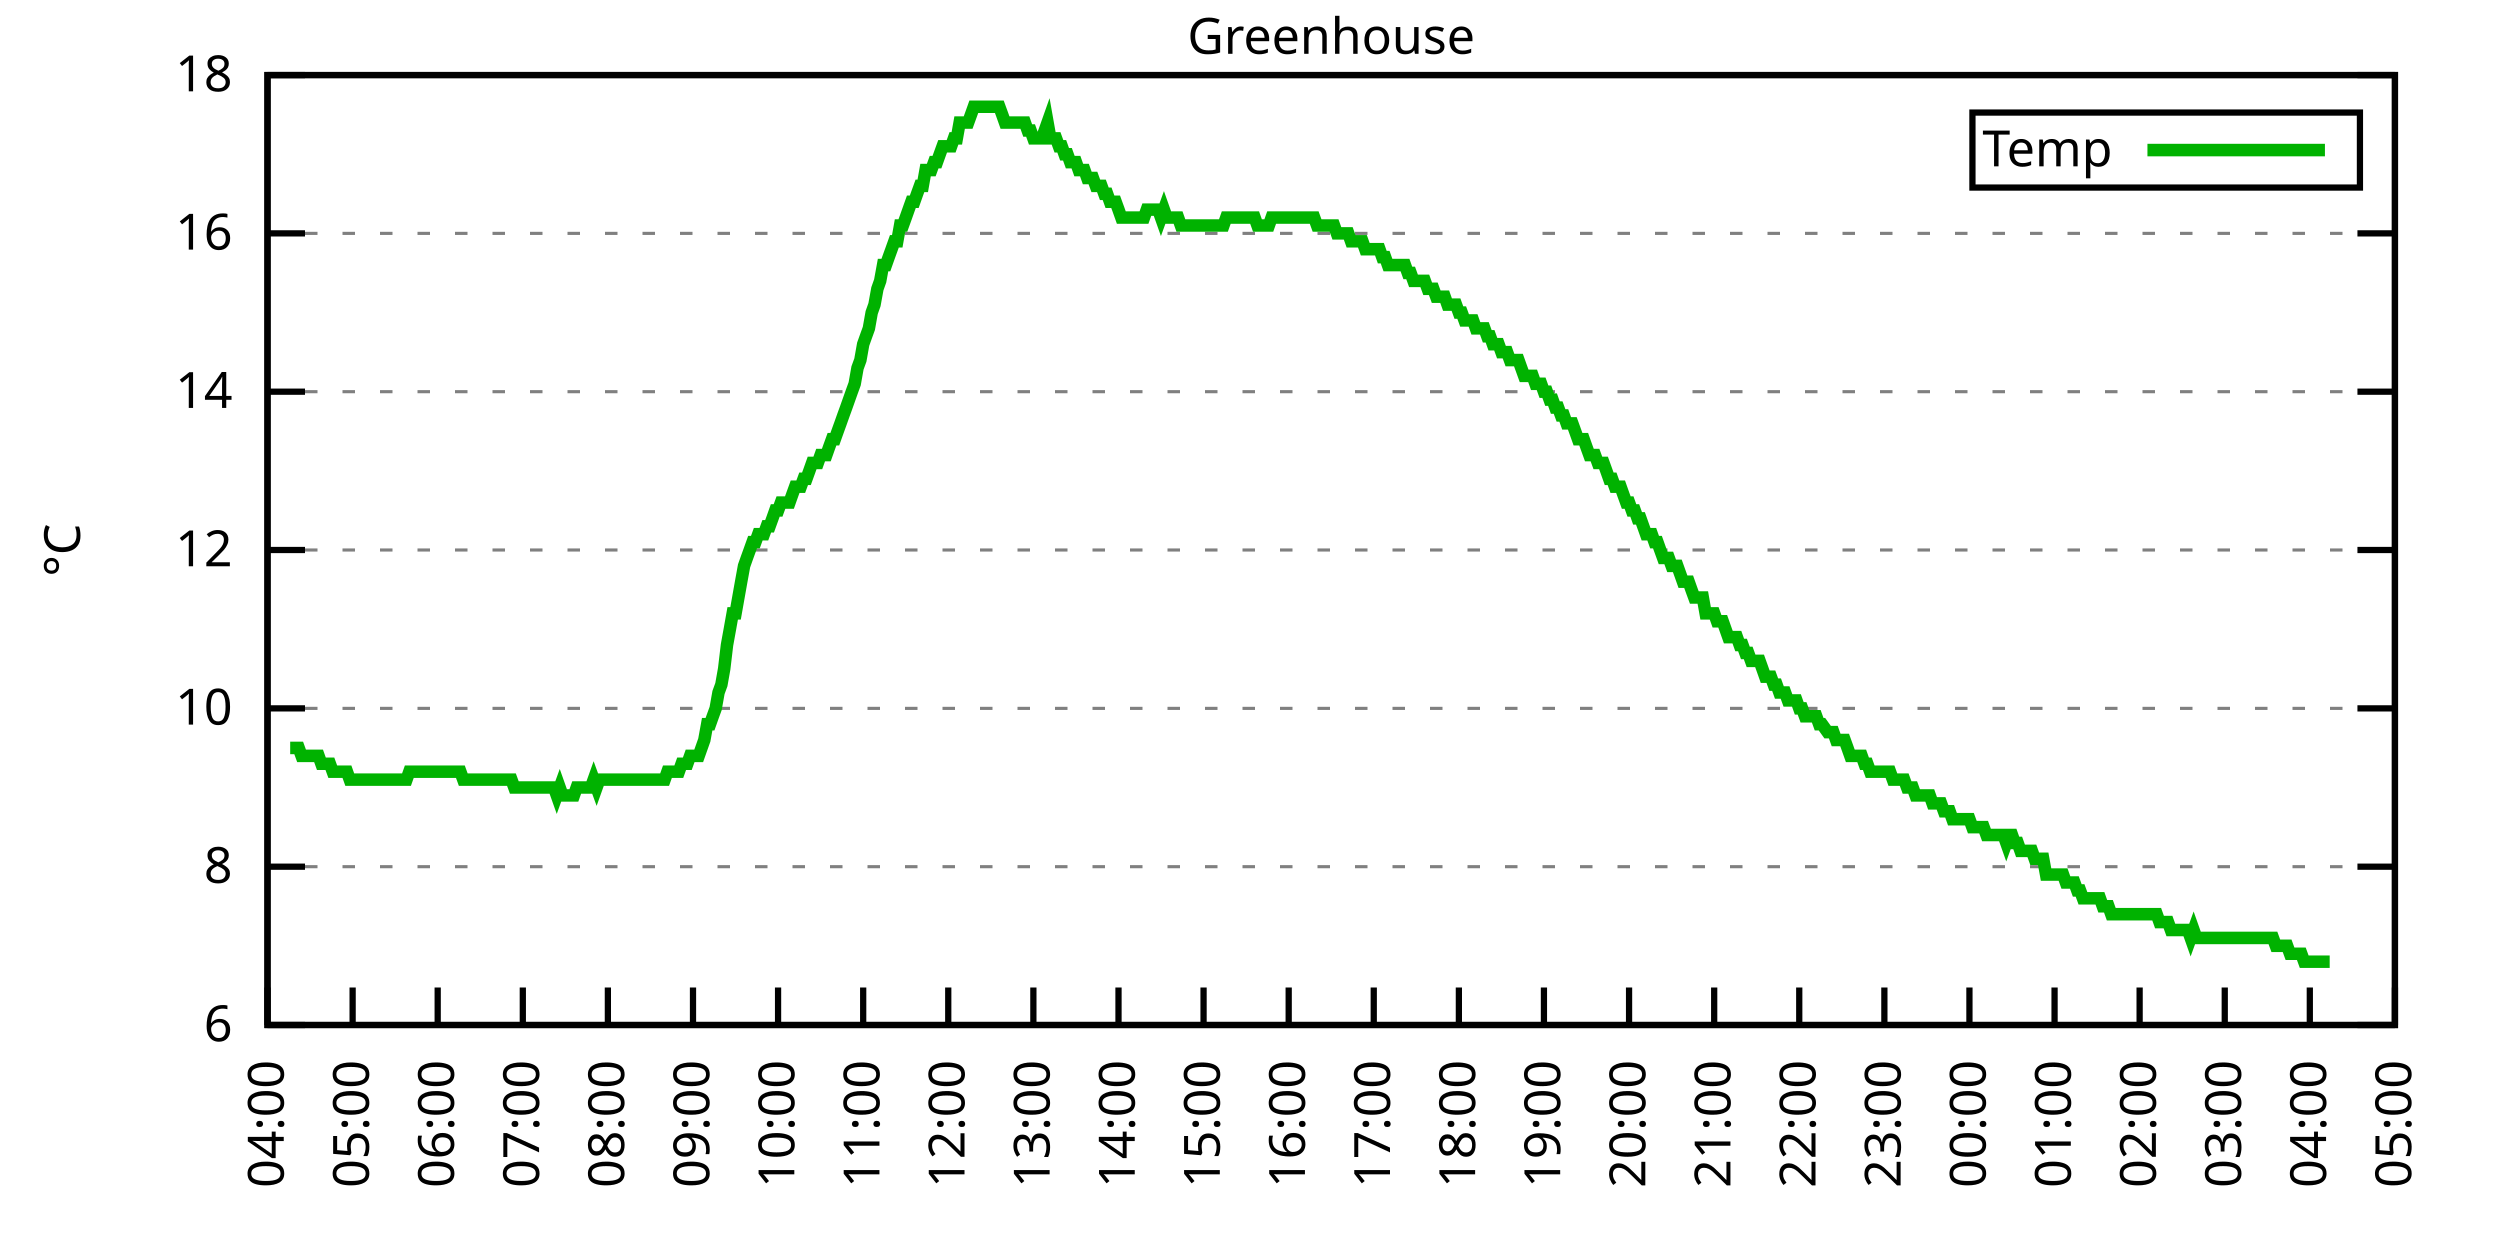
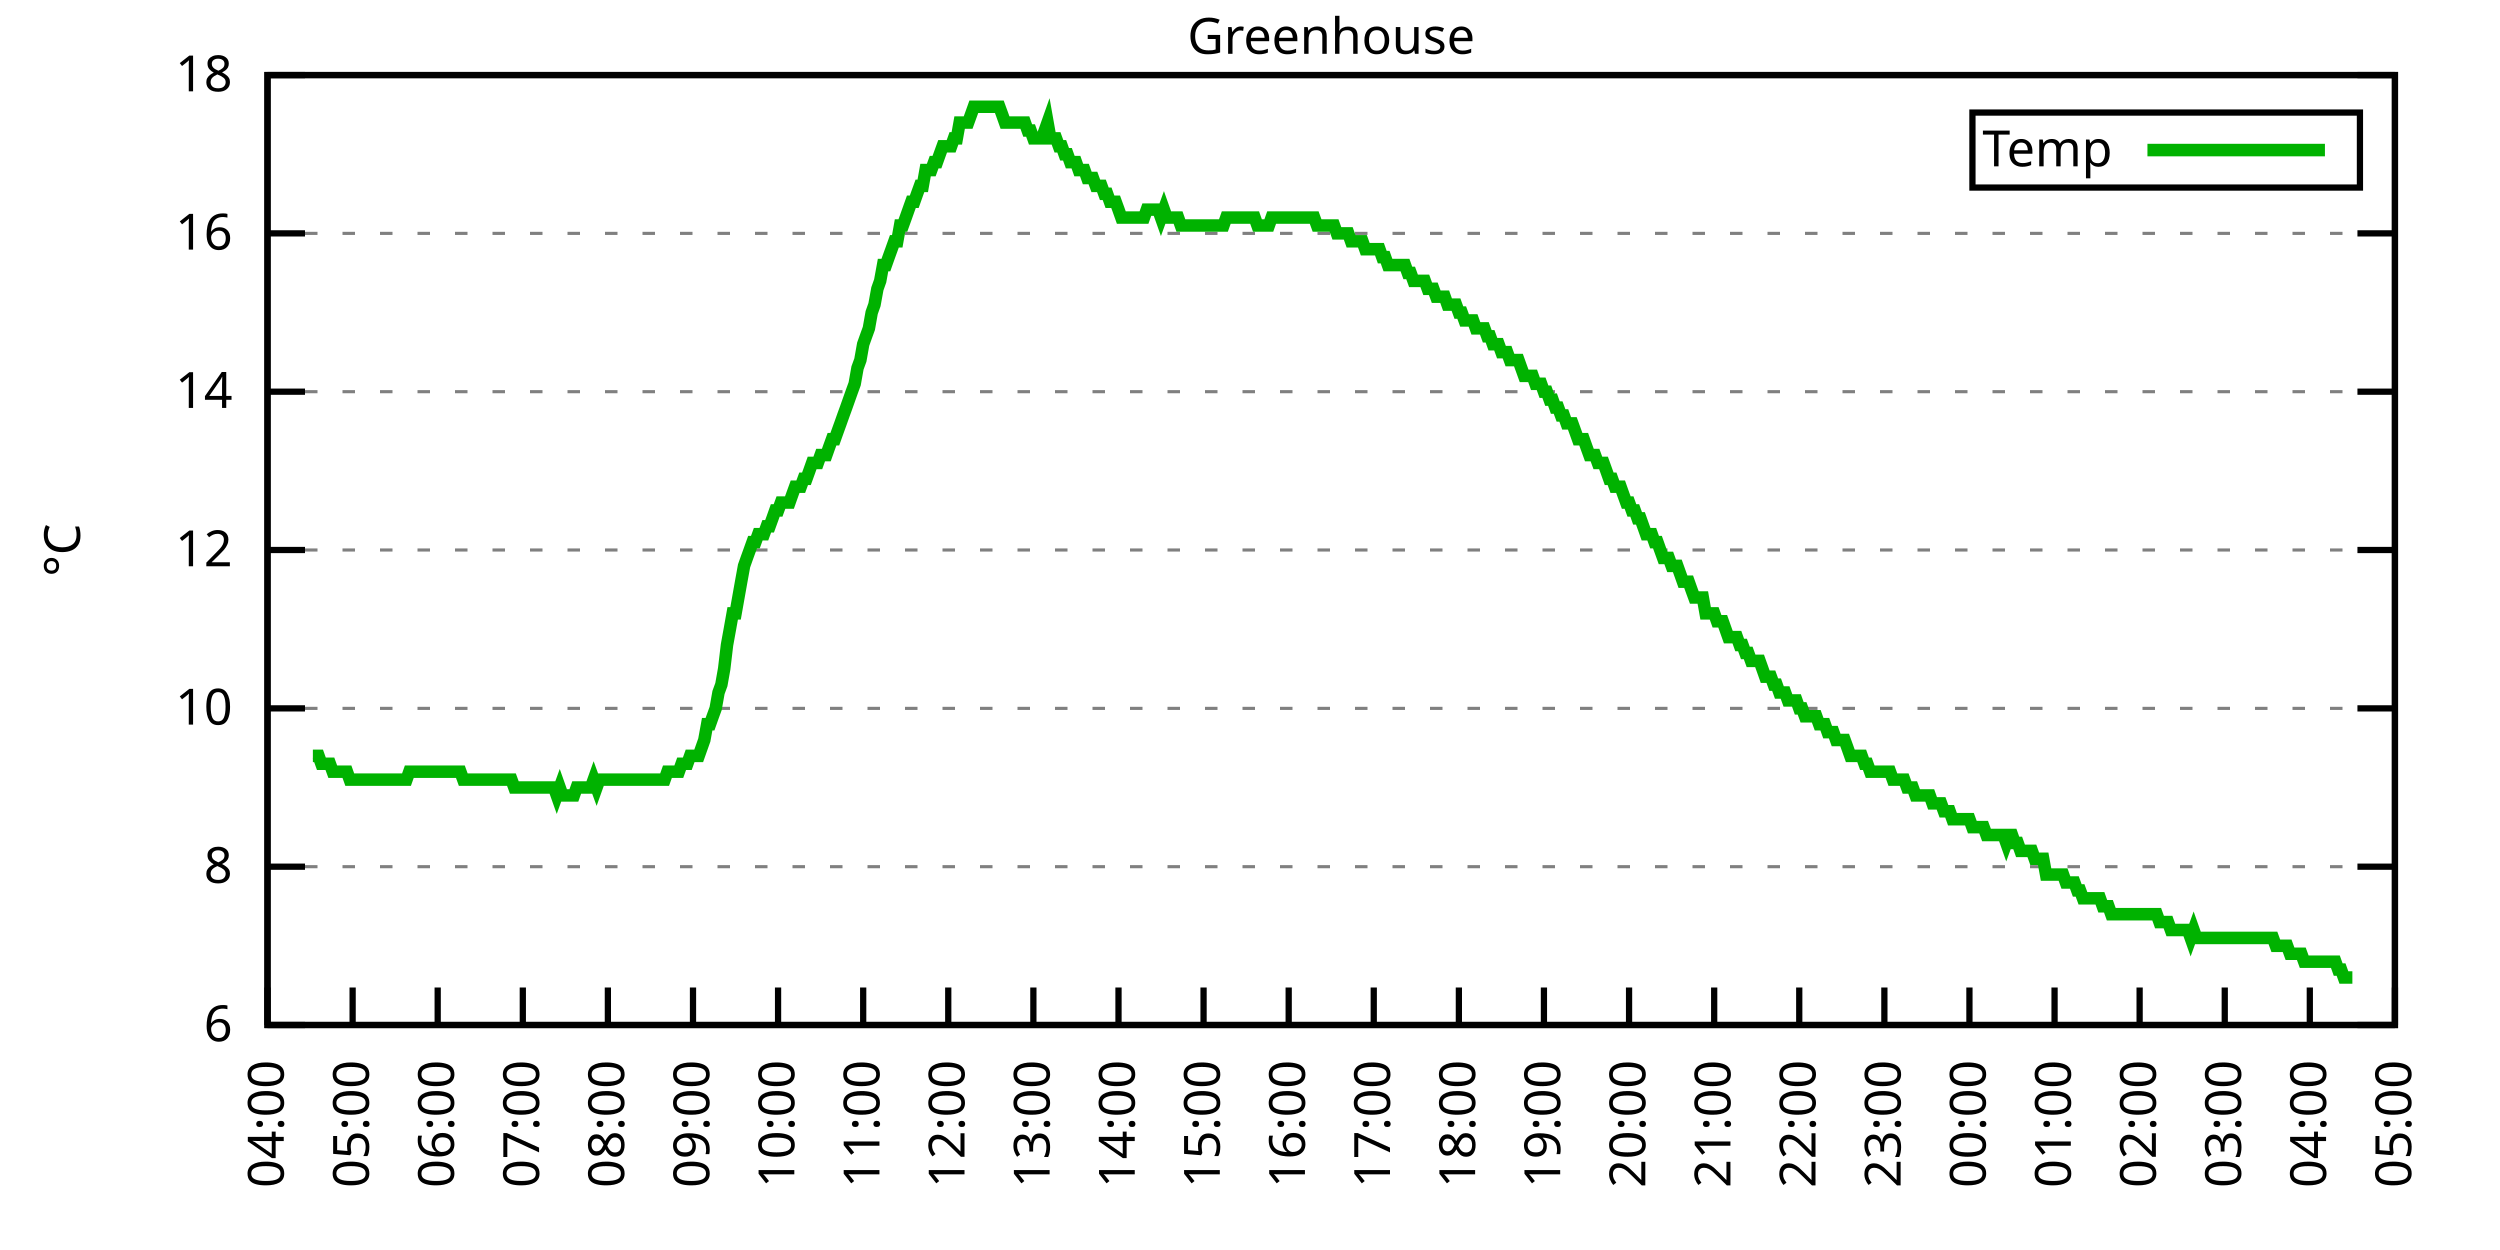
<svg xmlns="http://www.w3.org/2000/svg" xmlns:xlink="http://www.w3.org/1999/xlink" width="400" height="200" viewBox="0 0 400 200">
  <g id="gnuplot_canvas">
    <rect x="0" y="0" width="400" height="200" fill="none" />
    <defs>
      <circle id="gpDot" r="0.5" stroke-width="0.5" stroke="currentColor" />
      <path id="gpPt0" stroke-width="0.333" stroke="currentColor" d="M-1,0 h2 M0,-1 v2" />
      <path id="gpPt1" stroke-width="0.333" stroke="currentColor" d="M-1,-1 L1,1 M1,-1 L-1,1" />
      <path id="gpPt2" stroke-width="0.333" stroke="currentColor" d="M-1,0 L1,0 M0,-1 L0,1 M-1,-1 L1,1 M-1,1 L1,-1" />
      <rect id="gpPt3" stroke-width="0.333" stroke="currentColor" x="-1" y="-1" width="2" height="2" />
      <rect id="gpPt4" stroke-width="0.333" stroke="currentColor" fill="currentColor" x="-1" y="-1" width="2" height="2" />
      <circle id="gpPt5" stroke-width="0.333" stroke="currentColor" cx="0" cy="0" r="1" />
      <use xlink:href="#gpPt5" id="gpPt6" fill="currentColor" stroke="none" />
      <path id="gpPt7" stroke-width="0.333" stroke="currentColor" d="M0,-1.33 L-1.33,0.67 L1.33,0.67 z" />
      <use xlink:href="#gpPt7" id="gpPt8" fill="currentColor" stroke="none" />
      <use xlink:href="#gpPt7" id="gpPt9" stroke="currentColor" transform="rotate(180)" />
      <use xlink:href="#gpPt9" id="gpPt10" fill="currentColor" stroke="none" />
      <use xlink:href="#gpPt3" id="gpPt11" stroke="currentColor" transform="rotate(45)" />
      <use xlink:href="#gpPt11" id="gpPt12" fill="currentColor" stroke="none" />
      <path id="gpPt13" stroke-width="0.333" stroke="currentColor" d="M0,1.330 L1.265,0.411 L0.782,-1.067 L-0.782,-1.076 L-1.265,0.411 z" />
      <use xlink:href="#gpPt13" id="gpPt14" fill="currentColor" stroke="none" />
      <filter id="textbox" filterUnits="objectBoundingBox" x="0" y="0" height="1" width="1">
        <feFlood flood-color="white" flood-opacity="1" result="bgnd" />
        <feComposite in="SourceGraphic" in2="bgnd" operator="atop" />
      </filter>
      <filter id="greybox" filterUnits="objectBoundingBox" x="0" y="0" height="1" width="1">
        <feFlood flood-color="lightgrey" flood-opacity="1" result="grey" />
        <feComposite in="SourceGraphic" in2="grey" operator="atop" />
      </filter>
    </defs>
    <g fill="none" color="white" stroke="currentColor" stroke-width="1.00" stroke-linecap="butt" stroke-linejoin="miter">
</g>
    <g fill="none" color="black" stroke="currentColor" stroke-width="1.00" stroke-linecap="butt" stroke-linejoin="miter">
      <g stroke="none" shape-rendering="crispEdges">
        <polygon fill="rgb(255, 255, 255)" points="42.80,164.00 383.18,164.00 383.18,12.02 42.80,12.02 " />
      </g>
    </g>
    <g fill="none" color="black" stroke="currentColor" stroke-width="1.00" stroke-linecap="butt" stroke-linejoin="miter">
</g>
    <g fill="none" color="black" stroke="black" stroke-width="0.50" stroke-linecap="butt" stroke-linejoin="miter">
</g>
    <g fill="none" color="gray" stroke="currentColor" stroke-width="0.50" stroke-linecap="butt" stroke-linejoin="miter">
      <path stroke="gray" stroke-dasharray="2,4" class="gridline" d="M42.80,164.00 L383.19,164.00  " />
    </g>
    <g fill="none" color="gray" stroke="gray" stroke-width="1.00" stroke-linecap="butt" stroke-linejoin="miter">
</g>
    <g fill="none" color="black" stroke="currentColor" stroke-width="1.00" stroke-linecap="butt" stroke-linejoin="miter">
      <path stroke="black" d="M42.80,164.00 L48.80,164.00 M383.19,164.00 L377.19,164.00  " />
      <g transform="translate(37.20,166.60)" stroke="none" fill="black" font-family="Sans" font-size="8.00" text-anchor="end">
        <text>
          <tspan font-family="Sans"> 6</tspan>
        </text>
      </g>
    </g>
    <g fill="none" color="black" stroke="currentColor" stroke-width="1.00" stroke-linecap="butt" stroke-linejoin="miter">
</g>
    <g fill="none" color="black" stroke="black" stroke-width="0.50" stroke-linecap="butt" stroke-linejoin="miter">
</g>
    <g fill="none" color="gray" stroke="currentColor" stroke-width="0.50" stroke-linecap="butt" stroke-linejoin="miter">
      <path stroke="gray" stroke-dasharray="2,4" class="gridline" d="M42.80,138.67 L383.19,138.67  " />
    </g>
    <g fill="none" color="gray" stroke="gray" stroke-width="1.00" stroke-linecap="butt" stroke-linejoin="miter">
</g>
    <g fill="none" color="black" stroke="currentColor" stroke-width="1.00" stroke-linecap="butt" stroke-linejoin="miter">
      <path stroke="black" d="M42.80,138.67 L48.80,138.67 M383.19,138.67 L377.19,138.67  " />
      <g transform="translate(37.20,141.27)" stroke="none" fill="black" font-family="Sans" font-size="8.00" text-anchor="end">
        <text>
          <tspan font-family="Sans"> 8</tspan>
        </text>
      </g>
    </g>
    <g fill="none" color="black" stroke="currentColor" stroke-width="1.00" stroke-linecap="butt" stroke-linejoin="miter">
</g>
    <g fill="none" color="black" stroke="black" stroke-width="0.50" stroke-linecap="butt" stroke-linejoin="miter">
</g>
    <g fill="none" color="gray" stroke="currentColor" stroke-width="0.50" stroke-linecap="butt" stroke-linejoin="miter">
      <path stroke="gray" stroke-dasharray="2,4" class="gridline" d="M42.80,113.34 L383.19,113.34  " />
    </g>
    <g fill="none" color="gray" stroke="gray" stroke-width="1.00" stroke-linecap="butt" stroke-linejoin="miter">
</g>
    <g fill="none" color="black" stroke="currentColor" stroke-width="1.00" stroke-linecap="butt" stroke-linejoin="miter">
      <path stroke="black" d="M42.80,113.34 L48.80,113.34 M383.19,113.34 L377.19,113.34  " />
      <g transform="translate(37.20,115.94)" stroke="none" fill="black" font-family="Sans" font-size="8.00" text-anchor="end">
        <text>
          <tspan font-family="Sans"> 10</tspan>
        </text>
      </g>
    </g>
    <g fill="none" color="black" stroke="currentColor" stroke-width="1.00" stroke-linecap="butt" stroke-linejoin="miter">
</g>
    <g fill="none" color="black" stroke="black" stroke-width="0.50" stroke-linecap="butt" stroke-linejoin="miter">
</g>
    <g fill="none" color="gray" stroke="currentColor" stroke-width="0.50" stroke-linecap="butt" stroke-linejoin="miter">
      <path stroke="gray" stroke-dasharray="2,4" class="gridline" d="M42.80,88.00 L383.19,88.00  " />
    </g>
    <g fill="none" color="gray" stroke="gray" stroke-width="1.00" stroke-linecap="butt" stroke-linejoin="miter">
</g>
    <g fill="none" color="black" stroke="currentColor" stroke-width="1.00" stroke-linecap="butt" stroke-linejoin="miter">
      <path stroke="black" d="M42.80,88.00 L48.80,88.00 M383.19,88.00 L377.19,88.00  " />
      <g transform="translate(37.20,90.60)" stroke="none" fill="black" font-family="Sans" font-size="8.00" text-anchor="end">
        <text>
          <tspan font-family="Sans"> 12</tspan>
        </text>
      </g>
    </g>
    <g fill="none" color="black" stroke="currentColor" stroke-width="1.00" stroke-linecap="butt" stroke-linejoin="miter">
</g>
    <g fill="none" color="black" stroke="black" stroke-width="0.50" stroke-linecap="butt" stroke-linejoin="miter">
</g>
    <g fill="none" color="gray" stroke="currentColor" stroke-width="0.50" stroke-linecap="butt" stroke-linejoin="miter">
      <path stroke="gray" stroke-dasharray="2,4" class="gridline" d="M42.80,62.67 L383.19,62.67  " />
    </g>
    <g fill="none" color="gray" stroke="gray" stroke-width="1.00" stroke-linecap="butt" stroke-linejoin="miter">
</g>
    <g fill="none" color="black" stroke="currentColor" stroke-width="1.00" stroke-linecap="butt" stroke-linejoin="miter">
      <path stroke="black" d="M42.80,62.67 L48.80,62.67 M383.19,62.67 L377.19,62.67  " />
      <g transform="translate(37.20,65.27)" stroke="none" fill="black" font-family="Sans" font-size="8.00" text-anchor="end">
        <text>
          <tspan font-family="Sans"> 14</tspan>
        </text>
      </g>
    </g>
    <g fill="none" color="black" stroke="currentColor" stroke-width="1.00" stroke-linecap="butt" stroke-linejoin="miter">
</g>
    <g fill="none" color="black" stroke="black" stroke-width="0.50" stroke-linecap="butt" stroke-linejoin="miter">
</g>
    <g fill="none" color="gray" stroke="currentColor" stroke-width="0.50" stroke-linecap="butt" stroke-linejoin="miter">
      <path stroke="gray" stroke-dasharray="2,4" class="gridline" d="M42.80,37.34 L383.19,37.34  " />
    </g>
    <g fill="none" color="gray" stroke="gray" stroke-width="1.00" stroke-linecap="butt" stroke-linejoin="miter">
</g>
    <g fill="none" color="black" stroke="currentColor" stroke-width="1.00" stroke-linecap="butt" stroke-linejoin="miter">
      <path stroke="black" d="M42.80,37.34 L48.80,37.34 M383.19,37.34 L377.19,37.34  " />
      <g transform="translate(37.20,39.94)" stroke="none" fill="black" font-family="Sans" font-size="8.00" text-anchor="end">
        <text>
          <tspan font-family="Sans"> 16</tspan>
        </text>
      </g>
    </g>
    <g fill="none" color="black" stroke="currentColor" stroke-width="1.00" stroke-linecap="butt" stroke-linejoin="miter">
</g>
    <g fill="none" color="black" stroke="black" stroke-width="0.50" stroke-linecap="butt" stroke-linejoin="miter">
</g>
    <g fill="none" color="gray" stroke="currentColor" stroke-width="0.50" stroke-linecap="butt" stroke-linejoin="miter">
      <path stroke="gray" stroke-dasharray="2,4" class="gridline" d="M42.80,12.01 L383.19,12.01  " />
    </g>
    <g fill="none" color="gray" stroke="gray" stroke-width="1.00" stroke-linecap="butt" stroke-linejoin="miter">
</g>
    <g fill="none" color="black" stroke="currentColor" stroke-width="1.00" stroke-linecap="butt" stroke-linejoin="miter">
      <path stroke="black" d="M42.80,12.01 L48.80,12.01 M383.19,12.01 L377.19,12.01  " />
      <g transform="translate(37.20,14.61)" stroke="none" fill="black" font-family="Sans" font-size="8.00" text-anchor="end">
        <text>
          <tspan font-family="Sans"> 18</tspan>
        </text>
      </g>
    </g>
    <g fill="none" color="black" stroke="currentColor" stroke-width="1.00" stroke-linecap="butt" stroke-linejoin="miter">
      <path stroke="black" d="M42.80,164.00 L42.80,158.00  " />
      <g transform="translate(45.40,169.60) rotate(270.00)" stroke="none" fill="black" font-family="Sans" font-size="8.00" text-anchor="end">
        <text>
          <tspan font-family="Sans">04:00</tspan>
        </text>
      </g>
    </g>
    <g fill="none" color="black" stroke="currentColor" stroke-width="1.00" stroke-linecap="butt" stroke-linejoin="miter">
      <path stroke="black" d="M56.42,164.00 L56.42,158.00  " />
      <g transform="translate(59.02,169.60) rotate(270.00)" stroke="none" fill="black" font-family="Sans" font-size="8.00" text-anchor="end">
        <text>
          <tspan font-family="Sans">05:00</tspan>
        </text>
      </g>
    </g>
    <g fill="none" color="black" stroke="currentColor" stroke-width="1.00" stroke-linecap="butt" stroke-linejoin="miter">
      <path stroke="black" d="M70.03,164.00 L70.03,158.00  " />
      <g transform="translate(72.63,169.60) rotate(270.00)" stroke="none" fill="black" font-family="Sans" font-size="8.00" text-anchor="end">
        <text>
          <tspan font-family="Sans">06:00</tspan>
        </text>
      </g>
    </g>
    <g fill="none" color="black" stroke="currentColor" stroke-width="1.00" stroke-linecap="butt" stroke-linejoin="miter">
      <path stroke="black" d="M83.65,164.00 L83.65,158.00  " />
      <g transform="translate(86.25,169.60) rotate(270.00)" stroke="none" fill="black" font-family="Sans" font-size="8.00" text-anchor="end">
        <text>
          <tspan font-family="Sans">07:00</tspan>
        </text>
      </g>
    </g>
    <g fill="none" color="black" stroke="currentColor" stroke-width="1.00" stroke-linecap="butt" stroke-linejoin="miter">
      <path stroke="black" d="M97.26,164.00 L97.26,158.00  " />
      <g transform="translate(99.86,169.60) rotate(270.00)" stroke="none" fill="black" font-family="Sans" font-size="8.00" text-anchor="end">
        <text>
          <tspan font-family="Sans">08:00</tspan>
        </text>
      </g>
    </g>
    <g fill="none" color="black" stroke="currentColor" stroke-width="1.00" stroke-linecap="butt" stroke-linejoin="miter">
      <path stroke="black" d="M110.88,164.00 L110.88,158.00  " />
      <g transform="translate(113.48,169.60) rotate(270.00)" stroke="none" fill="black" font-family="Sans" font-size="8.00" text-anchor="end">
        <text>
          <tspan font-family="Sans">09:00</tspan>
        </text>
      </g>
    </g>
    <g fill="none" color="black" stroke="currentColor" stroke-width="1.00" stroke-linecap="butt" stroke-linejoin="miter">
      <path stroke="black" d="M124.49,164.00 L124.49,158.00  " />
      <g transform="translate(127.09,169.60) rotate(270.00)" stroke="none" fill="black" font-family="Sans" font-size="8.00" text-anchor="end">
        <text>
          <tspan font-family="Sans">10:00</tspan>
        </text>
      </g>
    </g>
    <g fill="none" color="black" stroke="currentColor" stroke-width="1.00" stroke-linecap="butt" stroke-linejoin="miter">
      <path stroke="black" d="M138.11,164.00 L138.11,158.00  " />
      <g transform="translate(140.71,169.60) rotate(270.00)" stroke="none" fill="black" font-family="Sans" font-size="8.00" text-anchor="end">
        <text>
          <tspan font-family="Sans">11:00</tspan>
        </text>
      </g>
    </g>
    <g fill="none" color="black" stroke="currentColor" stroke-width="1.00" stroke-linecap="butt" stroke-linejoin="miter">
      <path stroke="black" d="M151.72,164.00 L151.72,158.00  " />
      <g transform="translate(154.32,169.60) rotate(270.00)" stroke="none" fill="black" font-family="Sans" font-size="8.00" text-anchor="end">
        <text>
          <tspan font-family="Sans">12:00</tspan>
        </text>
      </g>
    </g>
    <g fill="none" color="black" stroke="currentColor" stroke-width="1.00" stroke-linecap="butt" stroke-linejoin="miter">
      <path stroke="black" d="M165.34,164.00 L165.34,158.00  " />
      <g transform="translate(167.94,169.60) rotate(270.00)" stroke="none" fill="black" font-family="Sans" font-size="8.00" text-anchor="end">
        <text>
          <tspan font-family="Sans">13:00</tspan>
        </text>
      </g>
    </g>
    <g fill="none" color="black" stroke="currentColor" stroke-width="1.00" stroke-linecap="butt" stroke-linejoin="miter">
      <path stroke="black" d="M178.96,164.00 L178.96,158.00  " />
      <g transform="translate(181.56,169.60) rotate(270.00)" stroke="none" fill="black" font-family="Sans" font-size="8.00" text-anchor="end">
        <text>
          <tspan font-family="Sans">14:00</tspan>
        </text>
      </g>
    </g>
    <g fill="none" color="black" stroke="currentColor" stroke-width="1.00" stroke-linecap="butt" stroke-linejoin="miter">
      <path stroke="black" d="M192.57,164.00 L192.57,158.00  " />
      <g transform="translate(195.17,169.60) rotate(270.00)" stroke="none" fill="black" font-family="Sans" font-size="8.00" text-anchor="end">
        <text>
          <tspan font-family="Sans">15:00</tspan>
        </text>
      </g>
    </g>
    <g fill="none" color="black" stroke="currentColor" stroke-width="1.00" stroke-linecap="butt" stroke-linejoin="miter">
      <path stroke="black" d="M206.19,164.00 L206.19,158.00  " />
      <g transform="translate(208.79,169.60) rotate(270.00)" stroke="none" fill="black" font-family="Sans" font-size="8.00" text-anchor="end">
        <text>
          <tspan font-family="Sans">16:00</tspan>
        </text>
      </g>
    </g>
    <g fill="none" color="black" stroke="currentColor" stroke-width="1.00" stroke-linecap="butt" stroke-linejoin="miter">
      <path stroke="black" d="M219.80,164.00 L219.80,158.00  " />
      <g transform="translate(222.40,169.60) rotate(270.00)" stroke="none" fill="black" font-family="Sans" font-size="8.00" text-anchor="end">
        <text>
          <tspan font-family="Sans">17:00</tspan>
        </text>
      </g>
    </g>
    <g fill="none" color="black" stroke="currentColor" stroke-width="1.00" stroke-linecap="butt" stroke-linejoin="miter">
      <path stroke="black" d="M233.42,164.00 L233.42,158.00  " />
      <g transform="translate(236.02,169.60) rotate(270.00)" stroke="none" fill="black" font-family="Sans" font-size="8.00" text-anchor="end">
        <text>
          <tspan font-family="Sans">18:00</tspan>
        </text>
      </g>
    </g>
    <g fill="none" color="black" stroke="currentColor" stroke-width="1.00" stroke-linecap="butt" stroke-linejoin="miter">
      <path stroke="black" d="M247.03,164.00 L247.03,158.00  " />
      <g transform="translate(249.63,169.60) rotate(270.00)" stroke="none" fill="black" font-family="Sans" font-size="8.00" text-anchor="end">
        <text>
          <tspan font-family="Sans">19:00</tspan>
        </text>
      </g>
    </g>
    <g fill="none" color="black" stroke="currentColor" stroke-width="1.00" stroke-linecap="butt" stroke-linejoin="miter">
      <path stroke="black" d="M260.65,164.00 L260.65,158.00  " />
      <g transform="translate(263.25,169.60) rotate(270.00)" stroke="none" fill="black" font-family="Sans" font-size="8.00" text-anchor="end">
        <text>
          <tspan font-family="Sans">20:00</tspan>
        </text>
      </g>
    </g>
    <g fill="none" color="black" stroke="currentColor" stroke-width="1.00" stroke-linecap="butt" stroke-linejoin="miter">
      <path stroke="black" d="M274.27,164.00 L274.27,158.00  " />
      <g transform="translate(276.87,169.60) rotate(270.00)" stroke="none" fill="black" font-family="Sans" font-size="8.00" text-anchor="end">
        <text>
          <tspan font-family="Sans">21:00</tspan>
        </text>
      </g>
    </g>
    <g fill="none" color="black" stroke="currentColor" stroke-width="1.00" stroke-linecap="butt" stroke-linejoin="miter">
      <path stroke="black" d="M287.88,164.00 L287.88,158.00  " />
      <g transform="translate(290.48,169.60) rotate(270.00)" stroke="none" fill="black" font-family="Sans" font-size="8.00" text-anchor="end">
        <text>
          <tspan font-family="Sans">22:00</tspan>
        </text>
      </g>
    </g>
    <g fill="none" color="black" stroke="currentColor" stroke-width="1.00" stroke-linecap="butt" stroke-linejoin="miter">
      <path stroke="black" d="M301.50,164.00 L301.50,158.00  " />
      <g transform="translate(304.10,169.60) rotate(270.00)" stroke="none" fill="black" font-family="Sans" font-size="8.00" text-anchor="end">
        <text>
          <tspan font-family="Sans">23:00</tspan>
        </text>
      </g>
    </g>
    <g fill="none" color="black" stroke="currentColor" stroke-width="1.00" stroke-linecap="butt" stroke-linejoin="miter">
      <path stroke="black" d="M315.11,164.00 L315.11,158.00  " />
      <g transform="translate(317.71,169.60) rotate(270.00)" stroke="none" fill="black" font-family="Sans" font-size="8.00" text-anchor="end">
        <text>
          <tspan font-family="Sans">00:00</tspan>
        </text>
      </g>
    </g>
    <g fill="none" color="black" stroke="currentColor" stroke-width="1.00" stroke-linecap="butt" stroke-linejoin="miter">
      <path stroke="black" d="M328.73,164.00 L328.73,158.00  " />
      <g transform="translate(331.33,169.60) rotate(270.00)" stroke="none" fill="black" font-family="Sans" font-size="8.00" text-anchor="end">
        <text>
          <tspan font-family="Sans">01:00</tspan>
        </text>
      </g>
    </g>
    <g fill="none" color="black" stroke="currentColor" stroke-width="1.00" stroke-linecap="butt" stroke-linejoin="miter">
      <path stroke="black" d="M342.34,164.00 L342.34,158.00  " />
      <g transform="translate(344.94,169.60) rotate(270.00)" stroke="none" fill="black" font-family="Sans" font-size="8.00" text-anchor="end">
        <text>
          <tspan font-family="Sans">02:00</tspan>
        </text>
      </g>
    </g>
    <g fill="none" color="black" stroke="currentColor" stroke-width="1.00" stroke-linecap="butt" stroke-linejoin="miter">
      <path stroke="black" d="M355.96,164.00 L355.96,158.00  " />
      <g transform="translate(358.56,169.60) rotate(270.00)" stroke="none" fill="black" font-family="Sans" font-size="8.00" text-anchor="end">
        <text>
          <tspan font-family="Sans">03:00</tspan>
        </text>
      </g>
    </g>
    <g fill="none" color="black" stroke="currentColor" stroke-width="1.00" stroke-linecap="butt" stroke-linejoin="miter">
      <path stroke="black" d="M369.57,164.00 L369.57,158.00  " />
      <g transform="translate(372.17,169.60) rotate(270.00)" stroke="none" fill="black" font-family="Sans" font-size="8.00" text-anchor="end">
        <text>
          <tspan font-family="Sans">04:00</tspan>
        </text>
      </g>
    </g>
    <g fill="none" color="black" stroke="currentColor" stroke-width="1.00" stroke-linecap="butt" stroke-linejoin="miter">
      <path stroke="black" d="M383.19,164.00 L383.19,158.00  " />
      <g transform="translate(385.79,169.60) rotate(270.00)" stroke="none" fill="black" font-family="Sans" font-size="8.00" text-anchor="end">
        <text>
          <tspan font-family="Sans">05:00</tspan>
        </text>
      </g>
    </g>
    <g fill="none" color="black" stroke="currentColor" stroke-width="1.00" stroke-linecap="butt" stroke-linejoin="miter">
</g>
    <g fill="none" color="black" stroke="currentColor" stroke-width="1.00" stroke-linecap="butt" stroke-linejoin="miter">
      <path stroke="black" d="M42.80,12.01 L42.80,164.00 L383.19,164.00 L383.19,12.01 L42.80,12.01 Z  " />
    </g>
    <g fill="none" color="black" stroke="currentColor" stroke-width="1.00" stroke-linecap="butt" stroke-linejoin="miter">
</g>
    <g fill="none" color="black" stroke="currentColor" stroke-width="1.00" stroke-linecap="butt" stroke-linejoin="miter">
      <path stroke="black" d="M315.59,30.01 L315.59,18.01 L377.59,18.01 L377.59,30.01 L315.59,30.01 Z  " />
    </g>
    <g id="Greenhouse_plot_1">
      <g fill="none" color="white" stroke="black" stroke-width="2.00" stroke-linecap="butt" stroke-linejoin="miter">
</g>
      <g fill="none" color="black" stroke="currentColor" stroke-width="2.00" stroke-linecap="butt" stroke-linejoin="miter">
        <g transform="translate(337.99,26.61)" stroke="none" fill="black" font-family="Sans" font-size="8.00" text-anchor="end">
          <text>
            <tspan font-family="Sans">Temp</tspan>
          </text>
        </g>
      </g>
      <g fill="none" color="black" stroke="currentColor" stroke-width="2.00" stroke-linecap="butt" stroke-linejoin="miter">
-         <path stroke="rgb(  0, 178,   0)" d="M343.59,24.01 L371.99,24.01 M46.43,119.67 L46.88,119.67 L47.34,119.67 L47.79,119.67 L48.25,120.94 L48.70,120.94   L49.15,120.94 L49.61,120.94 L50.06,120.94 L50.52,120.94 L50.97,120.94 L51.42,122.20 L51.88,122.20 L52.33,122.20   L52.78,122.20 L53.24,123.47 L53.69,123.47 L54.15,123.47 L54.60,123.47 L55.05,123.47 L55.51,123.47 L55.96,124.74   L56.42,124.74 L56.87,124.74 L57.32,124.74 L57.78,124.74 L58.23,124.74 L58.68,124.74 L59.14,124.74 L59.59,124.74   L60.05,124.74 L60.50,124.74 L60.95,124.74 L61.41,124.74 L61.86,124.74 L62.32,124.74 L62.77,124.74 L63.22,124.74   L63.68,124.74 L64.13,124.74 L64.58,124.74 L65.04,124.74 L65.49,123.47 L65.95,123.47 L66.40,123.47 L66.85,123.47   L67.31,123.47 L67.76,123.47 L68.22,123.47 L68.67,123.47 L69.12,123.47 L69.58,123.47 L70.03,123.47 L70.49,123.47   L70.94,123.47 L71.39,123.47 L71.85,123.47 L72.30,123.47 L72.75,123.47 L73.21,123.47 L73.66,123.47 L74.12,124.74   L74.57,124.74 L75.02,124.74 L75.48,124.74 L75.93,124.74 L76.39,124.74 L76.84,124.74 L77.29,124.74 L77.75,124.74   L78.20,124.74 L78.65,124.74 L79.11,124.74 L79.56,124.74 L80.02,124.74 L80.47,124.74 L80.92,124.74 L81.38,124.74   L81.83,124.74 L82.29,126.00 L82.74,126.00 L83.19,126.00 L83.65,126.00 L84.10,126.00 L84.55,126.00 L85.01,126.00   L85.46,126.00 L85.92,126.00 L86.37,126.00 L86.82,126.00 L87.28,126.00 L87.73,126.00 L88.19,126.00 L88.64,126.00   L89.09,127.27 L89.55,126.00 L90.00,127.27 L90.45,127.27 L90.91,127.27 L91.36,127.27 L91.82,127.27 L92.27,126.00   L92.72,126.00 L93.18,126.00 L93.63,126.00 L94.09,126.00 L94.54,126.00 L94.99,124.74 L95.45,126.00 L95.90,124.74   L96.35,124.74 L96.81,124.74 L97.26,124.74 L97.72,124.74 L98.17,124.74 L98.62,124.74 L99.08,124.74 L99.53,124.74   L99.99,124.74 L100.44,124.74 L100.89,124.74 L101.35,124.74 L101.80,124.74 L102.25,124.74 L102.71,124.74 L103.16,124.74   L103.62,124.74 L104.07,124.74 L104.52,124.74 L104.98,124.74 L105.43,124.74 L105.89,124.74 L106.34,124.74 L106.79,123.47   L107.25,123.47 L107.70,123.47 L108.15,123.47 L108.61,123.47 L109.06,122.20 L109.52,122.20 L109.97,122.20 L110.42,120.94   L110.88,120.94 L111.33,120.94 L111.79,120.94 L112.24,119.67 L112.69,118.40 L113.15,115.87 L113.60,115.87 L114.05,114.60   L114.51,113.34 L114.96,110.80 L115.42,109.54 L115.87,107.00 L116.32,103.20 L116.78,100.67 L117.23,98.14 L117.69,98.14   L118.14,95.60 L118.59,93.07 L119.05,90.54 L119.50,89.27 L119.96,88.00 L120.41,86.74 L120.86,86.74 L121.32,85.47   L121.77,85.47 L122.22,85.47 L122.68,84.21 L123.13,84.21 L123.59,82.94 L124.04,81.67 L124.49,81.67 L124.95,80.41   L125.40,80.41 L125.86,80.41 L126.31,80.41 L126.76,79.14 L127.22,77.87 L127.67,77.87 L128.12,77.87 L128.58,76.61   L129.03,76.61 L129.49,75.34 L129.94,74.07 L130.39,74.07 L130.85,74.07 L131.30,72.81 L131.76,72.81 L132.21,72.81   L132.66,71.54 L133.12,70.27 L133.57,70.27 L134.02,69.01 L134.48,67.74 L134.93,66.47 L135.39,65.21 L135.84,63.94   L136.29,62.67 L136.75,61.41 L137.20,58.87 L137.66,57.61 L138.11,55.07 L138.56,53.81 L139.02,52.54 L139.47,50.01   L139.92,48.74 L140.38,46.21 L140.83,44.94 L141.29,42.41 L141.74,42.41 L142.19,41.14 L142.65,39.87 L143.10,38.61   L143.56,38.61 L144.01,36.08 L144.46,36.08 L144.92,34.81 L145.37,33.54 L145.82,32.28 L146.28,32.28 L146.73,31.01   L147.19,29.74 L147.64,29.74 L148.09,27.21 L148.55,27.21 L149.00,27.21 L149.46,25.94 L149.91,25.94 L150.36,24.68   L150.82,23.41 L151.27,23.41 L151.72,23.41 L152.18,23.41 L152.63,22.14 L153.09,22.14 L153.54,19.61 L153.99,19.61   L154.45,19.61 L154.90,19.61 L155.36,18.34 L155.81,17.08 L156.26,17.08 L156.72,17.08 L157.17,17.08 L157.62,17.08   L158.08,17.08 L158.53,17.08 L158.99,17.08 L159.44,17.08 L159.89,17.08 L160.35,18.34 L160.80,19.61 L161.26,19.61   L161.71,19.61 L162.16,19.61 L162.62,19.61 L163.07,19.61 L163.52,19.61 L163.98,19.61 L164.43,20.88 L164.89,20.88   L165.34,22.14 L165.79,22.14 L166.25,22.14 L166.70,22.14 L167.16,20.88 L167.61,19.61 L168.06,22.14 L168.52,22.14   L168.97,22.14 L169.43,23.41 L169.88,23.41 L170.33,24.68 L170.79,24.68 L171.24,25.94 L171.69,25.94 L172.15,25.94   L172.60,27.21 L173.06,27.21 L173.51,27.21 L173.96,28.48 L174.42,28.48 L174.87,28.48 L175.33,29.74 L175.78,29.74   L176.23,29.74 L176.69,31.01 L177.14,31.01 L177.59,32.28 L178.05,32.28 L178.50,32.28 L178.96,33.54 L179.41,34.81   L179.86,34.81 L180.32,34.81 L180.77,34.81 L181.23,34.81 L181.68,34.81 L182.13,34.81 L182.59,34.81 L183.04,34.81   L183.49,33.54 L183.95,33.54 L184.40,33.54 L184.86,33.54 L185.31,33.54 L185.76,34.81 L186.22,33.54 L186.67,34.81   L187.13,34.81 L187.58,34.81 L188.03,34.81 L188.49,34.81 L188.94,36.08 L189.39,36.08 L189.85,36.08 L190.30,36.08   L190.76,36.08 L191.21,36.08 L191.66,36.08 L192.12,36.08 L192.57,36.08 L193.03,36.08 L193.48,36.08 L193.93,36.08   L194.39,36.08 L194.84,36.08 L195.29,36.08 L195.75,36.08 L196.20,34.81 L196.66,34.81 L197.11,34.81 L197.56,34.81   L198.02,34.81 L198.47,34.81 L198.93,34.81 L199.38,34.81 L199.83,34.81 L200.29,34.81 L200.74,34.81 L201.19,36.08   L201.65,36.08 L202.10,36.08 L202.56,36.08 L203.01,36.08 L203.46,34.81 L203.92,34.81 L204.37,34.81 L204.83,34.81   L205.28,34.81 L205.73,34.81 L206.19,34.81 L206.64,34.81 L207.09,34.81 L207.55,34.81 L208.00,34.81 L208.46,34.81   L208.91,34.81 L209.36,34.81 L209.82,34.81 L210.27,34.81 L210.73,36.08 L211.18,36.08 L211.63,36.08 L212.09,36.08   L212.54,36.08 L213.00,36.08 L213.45,36.08 L213.90,37.34 L214.36,37.34 L214.81,37.34 L215.26,37.34 L215.72,37.34   L216.17,38.61 L216.63,38.61 L217.08,38.61 L217.53,38.61 L217.99,38.61 L218.44,39.87 L218.90,39.87 L219.35,39.87   L219.80,39.87 L220.26,39.87 L220.71,39.87 L221.16,41.14 L221.62,41.14 L222.07,42.41 L222.53,42.41 L222.98,42.41   L223.43,42.41 L223.89,42.41 L224.34,42.41 L224.80,42.41 L225.25,43.67 L225.70,43.67 L226.16,44.94 L226.61,44.94   L227.06,44.94 L227.52,44.94 L227.97,44.94 L228.43,46.21 L228.88,46.21 L229.33,46.21 L229.79,47.47 L230.24,47.47   L230.70,47.47 L231.15,47.47 L231.60,48.74 L232.06,48.74 L232.51,48.74 L232.96,48.74 L233.42,50.01 L233.87,50.01   L234.33,51.27 L234.78,51.27 L235.23,51.27 L235.69,51.27 L236.14,52.54 L236.60,52.54 L237.05,52.54 L237.50,52.54   L237.96,53.81 L238.41,53.81 L238.86,55.07 L239.32,55.07 L239.77,55.07 L240.23,56.34 L240.68,56.34 L241.13,56.34   L241.59,57.61 L242.04,57.61 L242.50,57.61 L242.95,57.61 L243.40,58.87 L243.86,60.14 L244.31,60.14 L244.76,60.14   L245.22,60.14 L245.67,61.41 L246.13,61.41 L246.58,61.41 L247.03,62.67 L247.49,62.67 L247.94,63.94 L248.40,63.94   L248.85,65.21 L249.30,65.21 L249.76,66.47 L250.21,66.47 L250.66,67.74 L251.12,67.74 L251.57,67.74 L252.03,69.01   L252.48,70.27 L252.93,70.27 L253.39,70.27 L253.84,71.54 L254.30,72.81 L254.75,72.81 L255.20,72.81 L255.66,74.07   L256.11,74.07 L256.56,74.07 L257.02,75.34 L257.47,76.61 L257.93,76.61 L258.38,77.87 L258.83,77.87 L259.29,77.87   L259.74,79.14 L260.20,80.41 L260.65,80.41 L261.10,81.67 L261.56,81.67 L262.01,82.94 L262.47,82.94 L262.92,84.21   L263.37,85.47 L263.83,85.47 L264.28,85.47 L264.73,86.74 L265.19,86.74 L265.64,88.00 L266.10,89.27 L266.55,89.27   L267.00,89.27 L267.46,90.54 L267.91,90.54 L268.37,90.54 L268.82,91.80 L269.27,93.07 L269.73,93.07 L270.18,93.07   L270.63,94.34 L271.09,95.60 L271.54,95.60 L272.00,95.60 L272.45,95.60 L272.90,98.14 L273.36,98.14 L273.81,98.14   L274.27,98.14 L274.72,99.40 L275.17,99.40 L275.63,99.40 L276.08,100.67 L276.53,101.94 L276.99,101.94 L277.44,101.94   L277.90,101.94 L278.35,103.20 L278.80,103.20 L279.26,104.47 L279.71,104.47 L280.17,105.74 L280.62,105.74 L281.07,105.74   L281.53,105.74 L281.98,107.00 L282.43,108.27 L282.89,108.27 L283.34,108.27 L283.80,109.54 L284.25,109.54 L284.70,110.80   L285.16,110.80 L285.61,110.80 L286.07,112.07 L286.52,112.07 L286.97,112.07 L287.43,112.07 L287.88,113.34 L288.33,113.34   L288.79,114.60 L289.24,114.60 L289.70,114.60 L290.15,114.60 L290.60,114.60 L291.06,115.87 L291.51,115.87 L292.42,117.14   L292.87,117.14 L293.33,117.14 L293.78,118.40 L294.23,118.40 L294.69,118.40 L295.14,118.40 L295.60,119.67 L296.05,120.94   L296.50,120.94 L296.96,120.94 L297.41,120.94 L297.87,120.94 L298.32,122.20 L298.77,122.20 L299.23,123.47 L299.68,123.47   L300.13,123.47 L300.59,123.47 L301.04,123.47 L301.50,123.47 L301.95,123.47 L302.40,123.47 L302.86,124.74 L303.31,124.74   L303.77,124.74 L304.22,124.74 L304.67,124.74 L305.13,126.00 L305.58,126.00 L306.03,126.00 L306.49,127.27 L306.94,127.27   L307.40,127.27 L307.85,127.27 L308.30,127.27 L308.76,127.27 L309.21,128.54 L309.67,128.54 L310.12,128.54 L310.57,128.54   L311.03,129.80 L311.48,129.80 L311.94,129.80 L312.39,131.07 L312.84,131.07 L313.30,131.07 L313.75,131.07 L314.20,131.07   L314.66,131.07 L315.11,131.07 L315.57,132.34 L316.02,132.34 L316.47,132.34 L316.93,132.34 L317.38,132.34 L317.84,133.60   L318.29,133.60 L318.74,133.60 L319.20,133.60 L319.65,133.60 L320.10,133.60 L320.56,133.60 L321.01,134.87 L321.47,133.60   L321.92,133.60 L322.37,134.87 L322.83,134.87 L323.28,136.14 L323.74,136.14 L324.19,136.14 L324.64,136.14 L325.10,136.14   L325.55,137.40 L326.00,137.40 L326.46,137.40 L326.91,137.40 L327.37,139.93 L327.82,139.93 L328.27,139.93 L328.73,139.93   L329.18,139.93 L329.64,139.93 L330.09,139.93 L330.54,141.20 L331.00,141.20 L331.45,141.20 L331.90,141.20 L332.36,142.47   L332.81,142.47 L333.27,143.73 L333.72,143.73 L334.17,143.73 L334.63,143.73 L335.08,143.73 L335.54,143.73 L335.99,143.73   L336.44,145.00 L336.90,145.00 L337.35,145.00 L337.80,146.27 L338.26,146.27 L338.71,146.27 L339.17,146.27 L339.62,146.27   L340.07,146.27 L340.53,146.27 L340.98,146.27 L341.44,146.27 L341.89,146.27 L342.34,146.27 L342.80,146.27 L343.25,146.27   L343.70,146.27 L344.16,146.27 L344.61,146.27 L345.07,146.27 L345.52,147.53 L345.97,147.53 L346.43,147.53 L346.88,147.53   L347.34,148.80 L347.79,148.80 L348.24,148.80 L348.70,148.80 L349.15,148.80 L349.60,148.80 L350.06,148.80 L350.51,150.07   L350.97,148.80 L351.42,150.07 L351.87,150.07 L352.33,150.07 L352.78,150.07 L353.24,150.07 L353.69,150.07 L354.14,150.07   L354.60,150.07 L355.05,150.07 L355.50,150.07 L355.96,150.07 L356.41,150.07 L356.87,150.07 L357.32,150.07 L357.77,150.07   L358.23,150.07 L358.68,150.07 L359.14,150.07 L359.59,150.07 L360.04,150.07 L360.50,150.07 L360.95,150.07 L361.41,150.07   L361.86,150.07 L362.31,150.07 L362.77,150.07 L363.22,150.07 L363.67,150.07 L364.13,151.33 L364.58,151.33 L365.04,151.33   L365.49,151.33 L365.94,151.33 L366.40,152.60 L366.85,152.60 L367.31,152.60 L367.76,152.60 L368.21,152.60 L368.67,153.87   L369.12,153.87 L369.57,153.87 L370.03,153.87 L370.48,153.87 L370.94,153.87 L371.39,153.87 L371.84,153.87 L372.30,153.87   L372.75,153.87  " />
+         <path stroke="rgb(  0, 178,   0)" d="M343.59,24.01 L371.99,24.01 M50.06,120.94 L50.52,120.94 L50.97,120.94 L51.42,122.20 L51.88,122.20 L52.33,122.20   L52.78,122.20 L53.24,123.47 L53.69,123.47 L54.15,123.47 L54.60,123.47 L55.05,123.47 L55.51,123.47 L55.96,124.74   L56.42,124.74 L56.87,124.74 L57.32,124.74 L57.78,124.74 L58.23,124.74 L58.68,124.74 L59.14,124.74 L59.59,124.74   L60.05,124.74 L60.50,124.74 L60.95,124.74 L61.41,124.74 L61.86,124.74 L62.32,124.74 L62.77,124.74 L63.22,124.74   L63.68,124.74 L64.13,124.74 L64.58,124.74 L65.04,124.74 L65.49,123.47 L65.95,123.47 L66.40,123.47 L66.85,123.47   L67.31,123.47 L67.76,123.47 L68.22,123.47 L68.67,123.47 L69.12,123.47 L69.58,123.47 L70.03,123.47 L70.49,123.47   L70.94,123.47 L71.39,123.47 L71.85,123.47 L72.30,123.47 L72.75,123.47 L73.21,123.47 L73.66,123.47 L74.12,124.74   L74.57,124.74 L75.02,124.74 L75.48,124.74 L75.93,124.74 L76.39,124.74 L76.84,124.74 L77.29,124.74 L77.75,124.74   L78.20,124.74 L78.65,124.74 L79.11,124.74 L79.56,124.74 L80.02,124.74 L80.47,124.74 L80.92,124.74 L81.38,124.74   L81.83,124.74 L82.29,126.00 L82.74,126.00 L83.19,126.00 L83.65,126.00 L84.10,126.00 L84.55,126.00 L85.01,126.00   L85.46,126.00 L85.92,126.00 L86.37,126.00 L86.82,126.00 L87.28,126.00 L87.73,126.00 L88.19,126.00 L88.64,126.00   L89.09,127.27 L89.55,126.00 L90.00,127.27 L90.45,127.27 L90.91,127.27 L91.36,127.27 L91.82,127.27 L92.27,126.00   L92.72,126.00 L93.18,126.00 L93.63,126.00 L94.09,126.00 L94.54,126.00 L94.99,124.74 L95.45,126.00 L95.90,124.74   L96.35,124.74 L96.81,124.74 L97.26,124.74 L97.72,124.74 L98.17,124.74 L98.62,124.74 L99.08,124.74 L99.53,124.74   L99.99,124.74 L100.44,124.74 L100.89,124.74 L101.35,124.74 L101.80,124.74 L102.25,124.74 L102.71,124.74 L103.16,124.74   L103.62,124.74 L104.07,124.74 L104.52,124.74 L104.98,124.74 L105.43,124.74 L105.89,124.74 L106.34,124.74 L106.79,123.47   L107.25,123.47 L107.70,123.47 L108.15,123.47 L108.61,123.47 L109.06,122.20 L109.52,122.20 L109.97,122.20 L110.42,120.94   L110.88,120.94 L111.33,120.94 L111.79,120.94 L112.24,119.67 L112.69,118.40 L113.15,115.87 L113.60,115.87 L114.05,114.60   L114.51,113.34 L114.96,110.80 L115.42,109.54 L115.87,107.00 L116.32,103.20 L116.78,100.67 L117.23,98.14 L117.69,98.14   L118.14,95.60 L118.59,93.07 L119.05,90.54 L119.50,89.27 L119.96,88.00 L120.41,86.74 L120.86,86.74 L121.32,85.47   L121.77,85.47 L122.22,85.47 L122.68,84.21 L123.13,84.21 L123.59,82.94 L124.04,81.67 L124.49,81.67 L124.95,80.41   L125.40,80.41 L125.86,80.41 L126.31,80.41 L126.76,79.14 L127.22,77.87 L127.67,77.87 L128.12,77.87 L128.58,76.61   L129.03,76.61 L129.49,75.34 L129.94,74.07 L130.39,74.07 L130.85,74.07 L131.30,72.81 L131.76,72.81 L132.21,72.81   L132.66,71.54 L133.12,70.27 L133.57,70.27 L134.02,69.01 L134.48,67.74 L134.93,66.47 L135.39,65.21 L135.84,63.94   L136.29,62.67 L136.75,61.41 L137.20,58.87 L137.66,57.61 L138.11,55.07 L138.56,53.81 L139.02,52.54 L139.47,50.01   L139.92,48.74 L140.38,46.21 L140.83,44.94 L141.29,42.41 L141.74,42.41 L142.19,41.14 L142.65,39.87 L143.10,38.61   L143.56,38.61 L144.01,36.08 L144.46,36.08 L144.92,34.81 L145.37,33.54 L145.82,32.28 L146.28,32.28 L146.73,31.01   L147.19,29.74 L147.64,29.74 L148.09,27.21 L148.55,27.21 L149.00,27.21 L149.46,25.94 L149.91,25.94 L150.36,24.68   L150.82,23.41 L151.27,23.41 L151.72,23.41 L152.18,23.41 L152.63,22.14 L153.09,22.14 L153.54,19.61 L153.99,19.61   L154.45,19.61 L154.90,19.61 L155.36,18.34 L155.81,17.08 L156.26,17.08 L156.72,17.08 L157.17,17.08 L157.62,17.08   L158.08,17.08 L158.53,17.08 L158.99,17.08 L159.44,17.08 L159.89,17.08 L160.35,18.34 L160.80,19.61 L161.26,19.61   L161.71,19.61 L162.16,19.61 L162.62,19.61 L163.07,19.61 L163.52,19.61 L163.98,19.61 L164.43,20.88 L164.89,20.88   L165.34,22.14 L165.79,22.14 L166.25,22.14 L166.70,22.14 L167.16,20.88 L167.61,19.61 L168.06,22.14 L168.52,22.14   L168.97,22.14 L169.43,23.41 L169.88,23.41 L170.33,24.68 L170.79,24.68 L171.24,25.94 L171.69,25.94 L172.15,25.94   L172.60,27.21 L173.06,27.21 L173.51,27.21 L173.96,28.48 L174.42,28.48 L174.87,28.48 L175.33,29.74 L175.78,29.74   L176.23,29.74 L176.69,31.01 L177.14,31.01 L177.59,32.28 L178.05,32.28 L178.50,32.28 L178.96,33.54 L179.41,34.81   L179.86,34.81 L180.32,34.81 L180.77,34.81 L181.23,34.81 L181.68,34.81 L182.13,34.81 L182.59,34.81 L183.04,34.81   L183.49,33.54 L183.95,33.54 L184.40,33.54 L184.86,33.54 L185.31,33.54 L185.76,34.81 L186.22,33.54 L186.67,34.81   L187.13,34.81 L187.58,34.81 L188.03,34.81 L188.49,34.81 L188.94,36.08 L189.39,36.08 L189.85,36.08 L190.30,36.08   L190.76,36.08 L191.21,36.08 L191.66,36.08 L192.12,36.08 L192.57,36.08 L193.03,36.08 L193.48,36.08 L193.93,36.08   L194.39,36.08 L194.84,36.08 L195.29,36.08 L195.75,36.08 L196.20,34.81 L196.66,34.81 L197.11,34.81 L197.56,34.81   L198.02,34.81 L198.47,34.81 L198.93,34.81 L199.38,34.81 L199.83,34.81 L200.29,34.81 L200.74,34.81 L201.19,36.08   L201.65,36.08 L202.10,36.08 L202.56,36.08 L203.01,36.08 L203.46,34.81 L203.92,34.81 L204.37,34.81 L204.83,34.81   L205.28,34.81 L205.73,34.81 L206.19,34.81 L206.64,34.81 L207.09,34.81 L207.55,34.81 L208.00,34.81 L208.46,34.81   L208.91,34.81 L209.36,34.81 L209.82,34.81 L210.27,34.81 L210.73,36.08 L211.18,36.08 L211.63,36.08 L212.09,36.08   L212.54,36.08 L213.00,36.08 L213.45,36.08 L213.90,37.34 L214.36,37.34 L214.81,37.34 L215.26,37.34 L215.72,37.34   L216.17,38.61 L216.63,38.61 L217.08,38.61 L217.53,38.61 L217.99,38.61 L218.44,39.87 L218.90,39.87 L219.35,39.87   L219.80,39.87 L220.26,39.87 L220.71,39.87 L221.16,41.14 L221.62,41.14 L222.07,42.41 L222.53,42.41 L222.98,42.41   L223.43,42.41 L223.89,42.41 L224.34,42.41 L224.80,42.41 L225.25,43.67 L225.70,43.67 L226.16,44.94 L226.61,44.94   L227.06,44.94 L227.52,44.94 L227.97,44.94 L228.43,46.21 L228.88,46.21 L229.33,46.21 L229.79,47.47 L230.24,47.47   L230.70,47.47 L231.15,47.47 L231.60,48.74 L232.06,48.74 L232.51,48.74 L232.96,48.74 L233.42,50.01 L233.87,50.01   L234.33,51.27 L234.78,51.27 L235.23,51.27 L235.69,51.27 L236.14,52.54 L236.60,52.54 L237.05,52.54 L237.50,52.54   L237.96,53.81 L238.41,53.81 L238.86,55.07 L239.32,55.07 L239.77,55.07 L240.23,56.34 L240.68,56.34 L241.13,56.34   L241.59,57.61 L242.04,57.61 L242.50,57.61 L242.95,57.61 L243.40,58.87 L243.86,60.14 L244.31,60.14 L244.76,60.14   L245.22,60.14 L245.67,61.41 L246.13,61.41 L246.58,61.41 L247.03,62.67 L247.49,62.67 L247.94,63.94 L248.40,63.94   L248.85,65.21 L249.30,65.21 L249.76,66.47 L250.21,66.47 L250.66,67.74 L251.12,67.74 L251.57,67.74 L252.03,69.01   L252.48,70.27 L252.93,70.27 L253.39,70.27 L253.84,71.54 L254.30,72.81 L254.75,72.81 L255.20,72.81 L255.66,74.07   L256.11,74.07 L256.56,74.07 L257.02,75.34 L257.47,76.61 L257.93,76.61 L258.38,77.87 L258.83,77.87 L259.29,77.87   L259.74,79.14 L260.20,80.41 L260.65,80.41 L261.10,81.67 L261.56,81.67 L262.01,82.94 L262.47,82.94 L262.92,84.21   L263.37,85.47 L263.83,85.47 L264.28,85.47 L264.73,86.74 L265.19,86.74 L265.64,88.00 L266.10,89.27 L266.55,89.27   L267.00,89.27 L267.46,90.54 L267.91,90.54 L268.37,90.54 L268.82,91.80 L269.27,93.07 L269.73,93.07 L270.18,93.07   L270.63,94.34 L271.09,95.60 L271.54,95.60 L272.00,95.60 L272.45,95.60 L272.90,98.14 L273.36,98.14 L273.81,98.14   L274.27,98.14 L274.72,99.40 L275.17,99.40 L275.63,99.40 L276.08,100.67 L276.53,101.94 L276.99,101.94 L277.44,101.94   L277.90,101.94 L278.35,103.20 L278.80,103.20 L279.26,104.47 L279.71,104.47 L280.17,105.74 L280.62,105.74 L281.07,105.74   L281.53,105.74 L281.98,107.00 L282.43,108.27 L282.89,108.27 L283.34,108.27 L283.80,109.54 L284.25,109.54 L284.70,110.80   L285.16,110.80 L285.61,110.80 L286.07,112.07 L286.52,112.07 L286.97,112.07 L287.43,112.07 L287.88,113.34 L288.33,113.34   L288.79,114.60 L289.24,114.60 L289.70,114.60 L290.15,114.60 L290.60,114.60 L291.06,115.87 L291.51,115.87 L291.97,115.87   L292.42,117.14 L292.87,117.14 L293.33,117.14 L293.78,118.40 L294.23,118.40 L294.69,118.40 L295.14,118.40 L295.60,119.67   L296.05,120.94 L296.50,120.94 L296.96,120.94 L297.41,120.94 L297.87,120.94 L298.32,122.20 L298.77,122.20 L299.23,123.47   L299.68,123.47 L300.13,123.47 L300.59,123.47 L301.04,123.47 L301.50,123.47 L301.95,123.47 L302.40,123.47 L302.86,124.74   L303.31,124.74 L303.77,124.74 L304.22,124.74 L304.67,124.74 L305.13,126.00 L305.58,126.00 L306.03,126.00 L306.49,127.27   L306.94,127.27 L307.40,127.27 L307.85,127.27 L308.30,127.27 L308.76,127.27 L309.21,128.54 L309.67,128.54 L310.12,128.54   L310.57,128.54 L311.03,129.80 L311.48,129.80 L311.94,129.80 L312.39,131.07 L312.84,131.07 L313.30,131.07 L313.75,131.07   L314.20,131.07 L314.66,131.07 L315.11,131.07 L315.57,132.34 L316.02,132.34 L316.47,132.34 L316.93,132.34 L317.38,132.34   L317.84,133.60 L318.29,133.60 L318.74,133.60 L319.20,133.60 L319.65,133.60 L320.10,133.60 L320.56,133.60 L321.01,134.87   L321.47,133.60 L321.92,133.60 L322.37,134.87 L322.83,134.87 L323.28,136.14 L323.74,136.14 L324.19,136.14 L324.64,136.14   L325.10,136.14 L325.55,137.40 L326.00,137.40 L326.46,137.40 L326.91,137.40 L327.37,139.93 L327.82,139.93 L328.27,139.93   L328.73,139.93 L329.18,139.93 L329.64,139.93 L330.09,139.93 L330.54,141.20 L331.00,141.20 L331.45,141.20 L331.90,141.20   L332.36,142.47 L332.81,142.47 L333.27,143.73 L333.72,143.73 L334.17,143.73 L334.63,143.73 L335.08,143.73 L335.54,143.73   L335.99,143.73 L336.44,145.00 L336.90,145.00 L337.35,145.00 L337.80,146.27 L338.26,146.27 L338.71,146.27 L339.17,146.27   L339.62,146.27 L340.07,146.27 L340.53,146.27 L340.98,146.27 L341.44,146.27 L341.89,146.27 L342.34,146.27 L342.80,146.27   L343.25,146.27 L343.70,146.27 L344.16,146.27 L344.61,146.27 L345.07,146.27 L345.52,147.53 L345.97,147.53 L346.43,147.53   L346.88,147.53 L347.34,148.80 L347.79,148.80 L348.24,148.80 L348.70,148.80 L349.15,148.80 L349.60,148.80 L350.06,148.80   L350.51,150.07 L350.97,148.80 L351.42,150.07 L351.87,150.07 L352.33,150.07 L352.78,150.07 L353.24,150.07 L353.69,150.07   L354.14,150.07 L354.60,150.07 L355.05,150.07 L355.50,150.07 L355.96,150.07 L356.41,150.07 L356.87,150.07 L357.32,150.07   L357.77,150.07 L358.23,150.07 L358.68,150.07 L359.14,150.07 L359.59,150.07 L360.04,150.07 L360.50,150.07 L360.95,150.07   L361.41,150.07 L361.86,150.07 L362.31,150.07 L362.77,150.07 L363.22,150.07 L363.67,150.07 L364.13,151.33 L364.58,151.33   L365.04,151.33 L365.49,151.33 L365.94,151.33 L366.40,152.60 L366.85,152.60 L367.31,152.60 L367.76,152.60 L368.21,152.60   L368.67,153.87 L369.12,153.87 L369.57,153.87 L370.03,153.87 L370.48,153.87 L370.94,153.87 L371.39,153.87 L371.84,153.87   L372.30,153.87 L372.75,153.87 L373.21,153.87 L373.66,153.87 L374.11,155.13 L374.57,155.13 L375.02,156.40 L375.47,156.40   L375.93,156.40 L376.38,156.40  " />
      </g>
    </g>
    <g fill="none" color="black" stroke="currentColor" stroke-width="2.00" stroke-linecap="butt" stroke-linejoin="miter">
</g>
    <g fill="none" color="black" stroke="black" stroke-width="1.00" stroke-linecap="butt" stroke-linejoin="miter">
</g>
    <g fill="none" color="black" stroke="currentColor" stroke-width="1.00" stroke-linecap="butt" stroke-linejoin="miter">
      <path stroke="black" d="M42.80,12.01 L42.80,164.00 L383.19,164.00 L383.19,12.01 L42.80,12.01 Z  " />
      <g transform="translate(12.80,88.01) rotate(270.00)" stroke="none" fill="black" font-family="Sans" font-size="8.00" text-anchor="middle">
        <text>
          <tspan font-family="Sans">°C</tspan>
        </text>
      </g>
    </g>
    <g fill="none" color="black" stroke="currentColor" stroke-width="1.00" stroke-linecap="butt" stroke-linejoin="miter">
</g>
    <g fill="none" color="black" stroke="currentColor" stroke-width="1.00" stroke-linecap="butt" stroke-linejoin="miter">
      <g transform="translate(212.99,8.61)" stroke="none" fill="black" font-family="Sans" font-size="8.00" text-anchor="middle">
        <text>
          <tspan font-family="Sans">Greenhouse</tspan>
        </text>
      </g>
    </g>
    <g fill="none" color="black" stroke="currentColor" stroke-width="1.00" stroke-linecap="butt" stroke-linejoin="miter">
</g>
  </g>
</svg>
